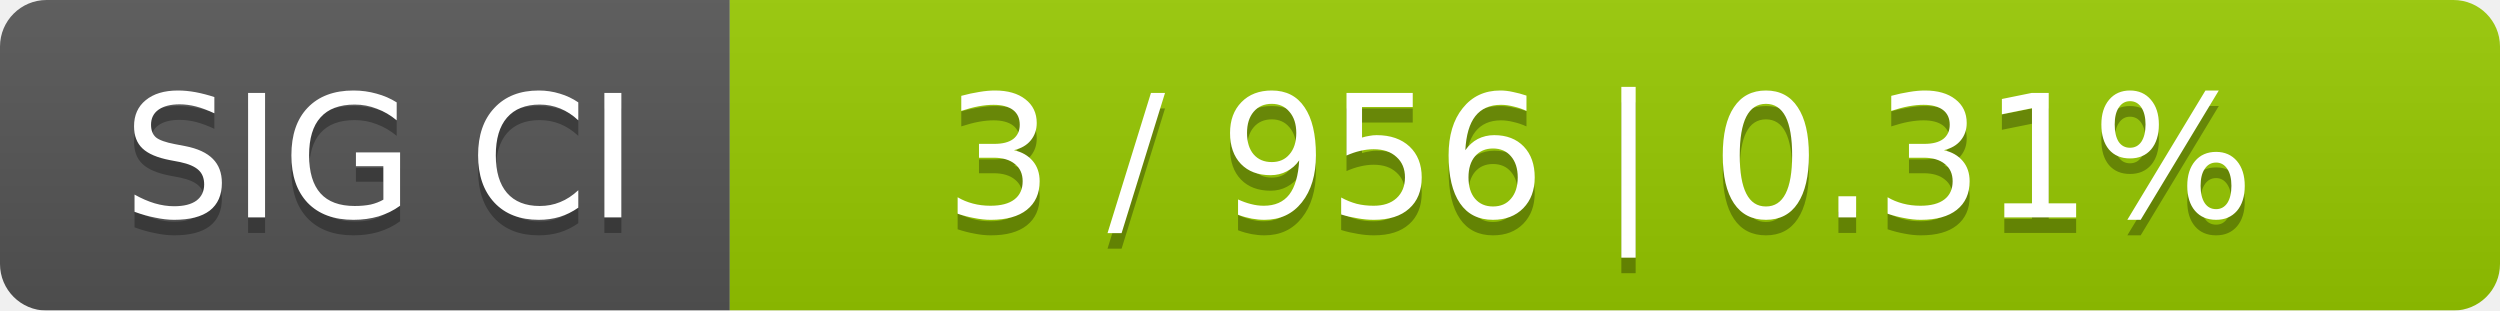
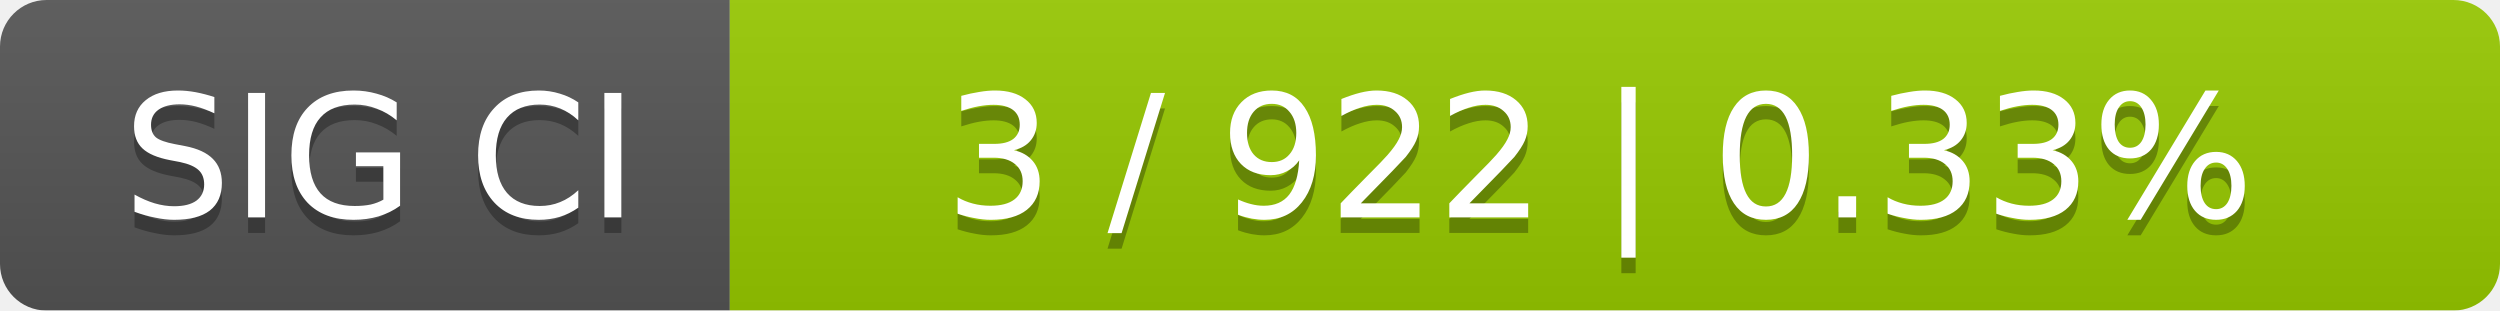
<svg xmlns="http://www.w3.org/2000/svg" width="161" height="20">
  <linearGradient id="smooth" x2="0" y2="100%">
    <stop offset="0" stop-color="#bbb" stop-opacity=".1" />
    <stop offset="1" stop-opacity=".1" />
  </linearGradient>
  <mask id="round">
    <rect width="161" height="20" rx="3" fill="#fff" />
  </mask>
  <g mask="url(#round)">
    <rect width="47" height="20" fill="#555" />
    <rect x="47" width="114" height="20" fill="#97ca00" />
    <rect width="161" height="20" fill="url(#smooth)" />
  </g>
  <g fill="#fff" text-anchor="middle" font-family="DejaVu Sans,Verdana,Geneva,sans-serif" font-size="11">
    <text x="24.5" y="15" fill="#010101" fill-opacity=".3">SIG CI</text>
    <text x="24.5" y="14">SIG CI</text>
-     <text x="103" y="15" fill="#010101" fill-opacity=".3">3 / 956    |    0.31%</text>
-     <text x="103" y="14">3 / 956    |    0.31%</text>
+     <text x="103" y="15" fill="#010101" fill-opacity=".3">3 / 922    |    0.33%</text>
+     <text x="103" y="14">3 / 922    |    0.33%</text>
  </g>
</svg>
